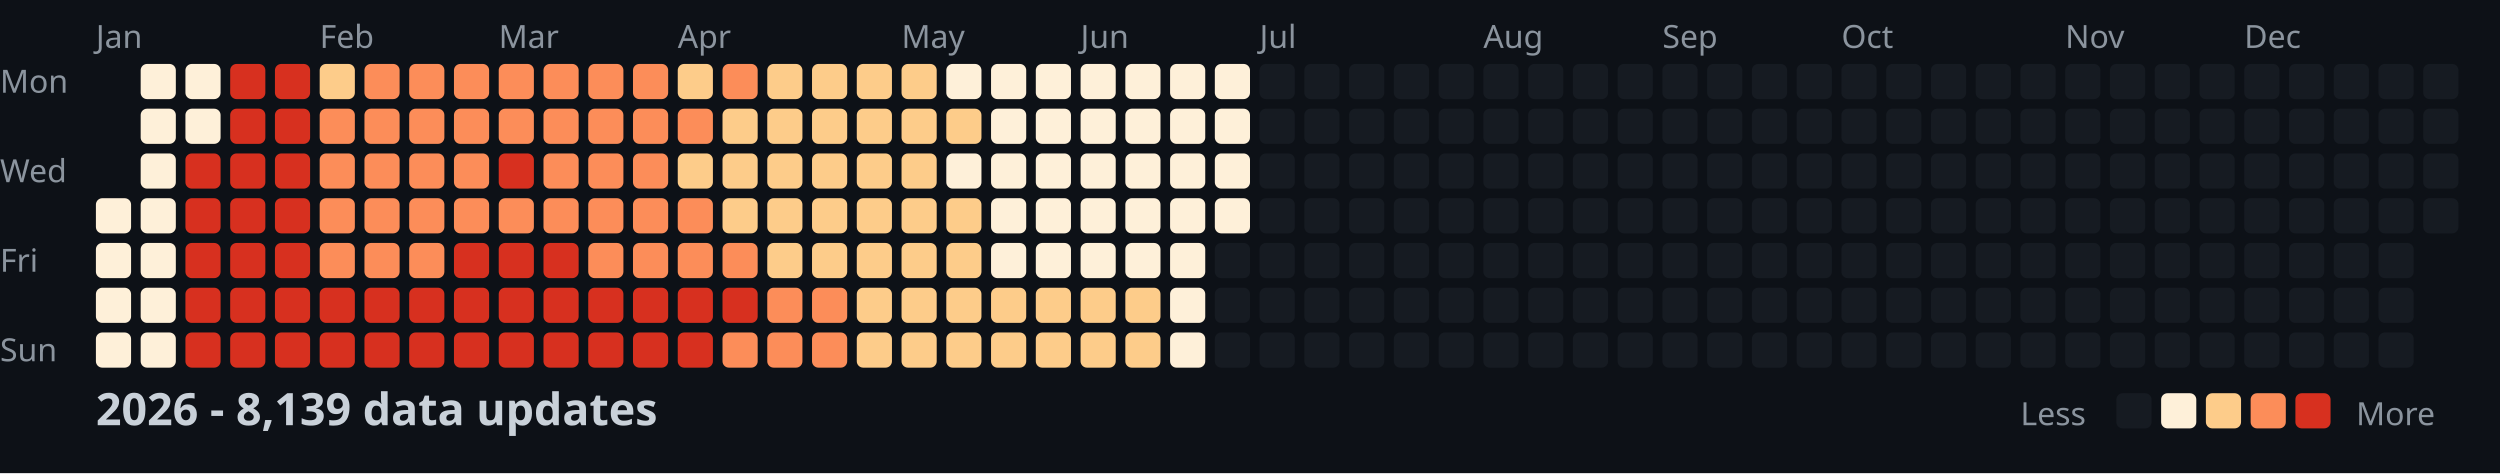
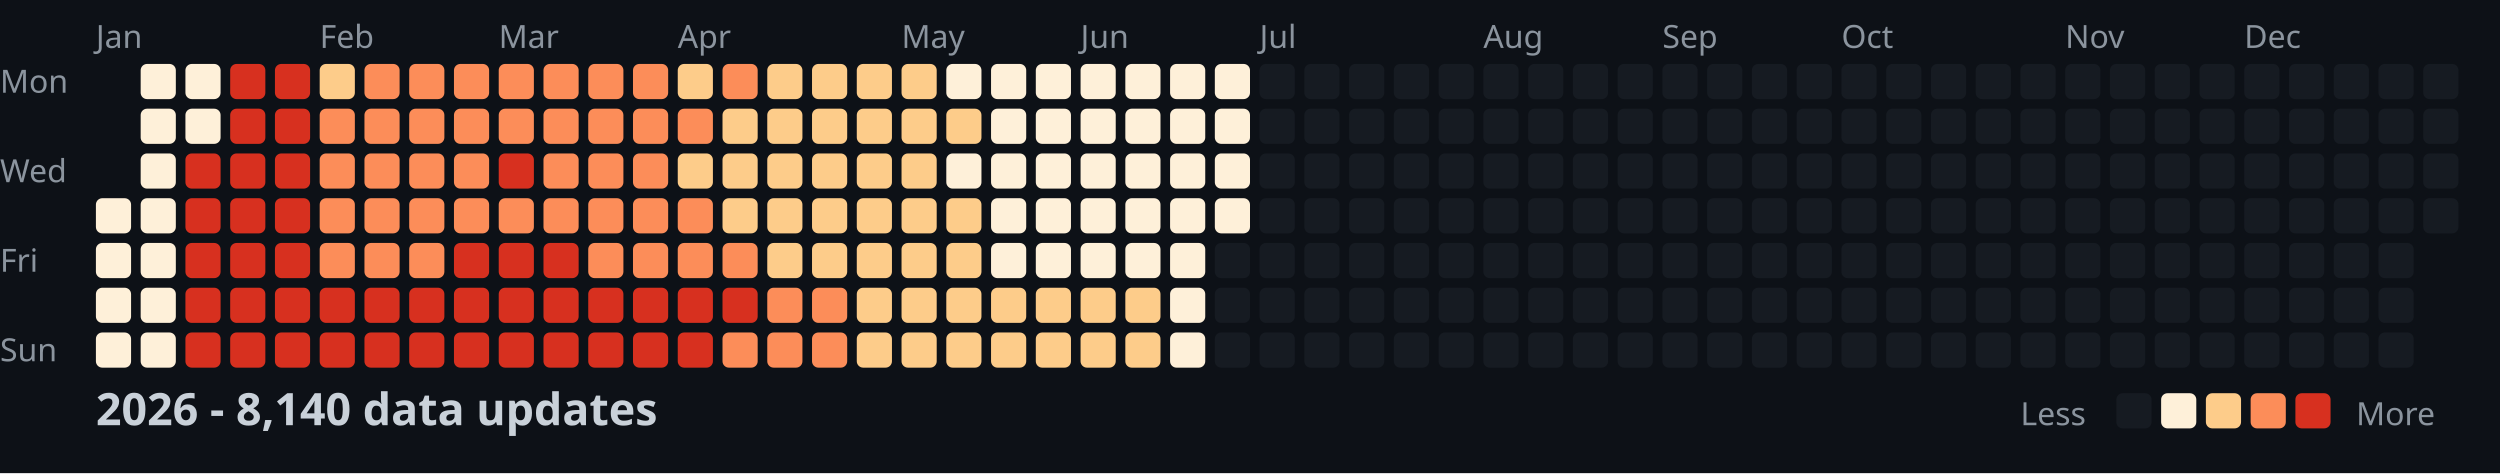
<svg xmlns="http://www.w3.org/2000/svg" width="782" height="148">
  <style>
    .month { font: 10px sans-serif; fill: #8b949e; }
    .day { font: 10px sans-serif; fill: #8b949e; }
    .title { font: bold 14px sans-serif; fill: #c9d1d9; }
    .legend { font: 10px sans-serif; fill: #8b949e; }
  </style>
  <rect width="100%" height="100%" fill="#0d1117" />
  <text x="0" y="29" class="day">Mon</text>
  <text x="0" y="57" class="day">Wed</text>
  <text x="0" y="85" class="day">Fri</text>
  <text x="0" y="113" class="day">Sun</text>
  <text x="30" y="15" class="month">Jan</text>
  <text x="100" y="15" class="month">Feb</text>
  <text x="156" y="15" class="month">Mar</text>
  <text x="212" y="15" class="month">Apr</text>
  <text x="282" y="15" class="month">May</text>
  <text x="338" y="15" class="month">Jun</text>
  <text x="394" y="15" class="month">Jul</text>
  <text x="464" y="15" class="month">Aug</text>
  <text x="520" y="15" class="month">Sep</text>
  <text x="576" y="15" class="month">Oct</text>
  <text x="646" y="15" class="month">Nov</text>
  <text x="702" y="15" class="month">Dec</text>
  <rect x="30" y="62" width="11" height="11" fill="#fef0d9" rx="2" />
  <rect x="30" y="76" width="11" height="11" fill="#fef0d9" rx="2" />
  <rect x="30" y="90" width="11" height="11" fill="#fef0d9" rx="2" />
  <rect x="30" y="104" width="11" height="11" fill="#fef0d9" rx="2" />
  <rect x="44" y="20" width="11" height="11" fill="#fef0d9" rx="2" />
  <rect x="44" y="34" width="11" height="11" fill="#fef0d9" rx="2" />
  <rect x="44" y="48" width="11" height="11" fill="#fef0d9" rx="2" />
  <rect x="44" y="62" width="11" height="11" fill="#fef0d9" rx="2" />
  <rect x="44" y="76" width="11" height="11" fill="#fef0d9" rx="2" />
  <rect x="44" y="90" width="11" height="11" fill="#fef0d9" rx="2" />
  <rect x="44" y="104" width="11" height="11" fill="#fef0d9" rx="2" />
  <rect x="58" y="20" width="11" height="11" fill="#fef0d9" rx="2" />
  <rect x="58" y="34" width="11" height="11" fill="#fef0d9" rx="2" />
  <rect x="58" y="48" width="11" height="11" fill="#d7301f" rx="2" />
  <rect x="58" y="62" width="11" height="11" fill="#d7301f" rx="2" />
  <rect x="58" y="76" width="11" height="11" fill="#d7301f" rx="2" />
  <rect x="58" y="90" width="11" height="11" fill="#d7301f" rx="2" />
  <rect x="58" y="104" width="11" height="11" fill="#d7301f" rx="2" />
  <rect x="72" y="20" width="11" height="11" fill="#d7301f" rx="2" />
  <rect x="72" y="34" width="11" height="11" fill="#d7301f" rx="2" />
  <rect x="72" y="48" width="11" height="11" fill="#d7301f" rx="2" />
  <rect x="72" y="62" width="11" height="11" fill="#d7301f" rx="2" />
  <rect x="72" y="76" width="11" height="11" fill="#d7301f" rx="2" />
  <rect x="72" y="90" width="11" height="11" fill="#d7301f" rx="2" />
  <rect x="72" y="104" width="11" height="11" fill="#d7301f" rx="2" />
  <rect x="86" y="20" width="11" height="11" fill="#d7301f" rx="2" />
  <rect x="86" y="34" width="11" height="11" fill="#d7301f" rx="2" />
  <rect x="86" y="48" width="11" height="11" fill="#d7301f" rx="2" />
  <rect x="86" y="62" width="11" height="11" fill="#d7301f" rx="2" />
  <rect x="86" y="76" width="11" height="11" fill="#d7301f" rx="2" />
  <rect x="86" y="90" width="11" height="11" fill="#d7301f" rx="2" />
  <rect x="86" y="104" width="11" height="11" fill="#d7301f" rx="2" />
  <rect x="100" y="20" width="11" height="11" fill="#fdcc8a" rx="2" />
  <rect x="100" y="34" width="11" height="11" fill="#fc8d59" rx="2" />
  <rect x="100" y="48" width="11" height="11" fill="#fc8d59" rx="2" />
  <rect x="100" y="62" width="11" height="11" fill="#fc8d59" rx="2" />
  <rect x="100" y="76" width="11" height="11" fill="#fc8d59" rx="2" />
  <rect x="100" y="90" width="11" height="11" fill="#d7301f" rx="2" />
  <rect x="100" y="104" width="11" height="11" fill="#d7301f" rx="2" />
  <rect x="114" y="20" width="11" height="11" fill="#fc8d59" rx="2" />
  <rect x="114" y="34" width="11" height="11" fill="#fc8d59" rx="2" />
  <rect x="114" y="48" width="11" height="11" fill="#fc8d59" rx="2" />
  <rect x="114" y="62" width="11" height="11" fill="#fc8d59" rx="2" />
  <rect x="114" y="76" width="11" height="11" fill="#fc8d59" rx="2" />
  <rect x="114" y="90" width="11" height="11" fill="#d7301f" rx="2" />
  <rect x="114" y="104" width="11" height="11" fill="#d7301f" rx="2" />
  <rect x="128" y="20" width="11" height="11" fill="#fc8d59" rx="2" />
  <rect x="128" y="34" width="11" height="11" fill="#fc8d59" rx="2" />
  <rect x="128" y="48" width="11" height="11" fill="#fc8d59" rx="2" />
  <rect x="128" y="62" width="11" height="11" fill="#fc8d59" rx="2" />
  <rect x="128" y="76" width="11" height="11" fill="#fc8d59" rx="2" />
  <rect x="128" y="90" width="11" height="11" fill="#d7301f" rx="2" />
  <rect x="128" y="104" width="11" height="11" fill="#d7301f" rx="2" />
  <rect x="142" y="20" width="11" height="11" fill="#fc8d59" rx="2" />
  <rect x="142" y="34" width="11" height="11" fill="#fc8d59" rx="2" />
  <rect x="142" y="48" width="11" height="11" fill="#fc8d59" rx="2" />
  <rect x="142" y="62" width="11" height="11" fill="#fc8d59" rx="2" />
  <rect x="142" y="76" width="11" height="11" fill="#d7301f" rx="2" />
  <rect x="142" y="90" width="11" height="11" fill="#d7301f" rx="2" />
  <rect x="142" y="104" width="11" height="11" fill="#d7301f" rx="2" />
  <rect x="156" y="20" width="11" height="11" fill="#fc8d59" rx="2" />
  <rect x="156" y="34" width="11" height="11" fill="#fc8d59" rx="2" />
  <rect x="156" y="48" width="11" height="11" fill="#d7301f" rx="2" />
  <rect x="156" y="62" width="11" height="11" fill="#fc8d59" rx="2" />
  <rect x="156" y="76" width="11" height="11" fill="#d7301f" rx="2" />
  <rect x="156" y="90" width="11" height="11" fill="#d7301f" rx="2" />
  <rect x="156" y="104" width="11" height="11" fill="#d7301f" rx="2" />
  <rect x="170" y="20" width="11" height="11" fill="#fc8d59" rx="2" />
  <rect x="170" y="34" width="11" height="11" fill="#fc8d59" rx="2" />
  <rect x="170" y="48" width="11" height="11" fill="#fc8d59" rx="2" />
  <rect x="170" y="62" width="11" height="11" fill="#fc8d59" rx="2" />
  <rect x="170" y="76" width="11" height="11" fill="#d7301f" rx="2" />
  <rect x="170" y="90" width="11" height="11" fill="#d7301f" rx="2" />
  <rect x="170" y="104" width="11" height="11" fill="#d7301f" rx="2" />
  <rect x="184" y="20" width="11" height="11" fill="#fc8d59" rx="2" />
  <rect x="184" y="34" width="11" height="11" fill="#fc8d59" rx="2" />
  <rect x="184" y="48" width="11" height="11" fill="#fc8d59" rx="2" />
  <rect x="184" y="62" width="11" height="11" fill="#fc8d59" rx="2" />
  <rect x="184" y="76" width="11" height="11" fill="#fc8d59" rx="2" />
  <rect x="184" y="90" width="11" height="11" fill="#d7301f" rx="2" />
  <rect x="184" y="104" width="11" height="11" fill="#d7301f" rx="2" />
  <rect x="198" y="20" width="11" height="11" fill="#fc8d59" rx="2" />
  <rect x="198" y="34" width="11" height="11" fill="#fc8d59" rx="2" />
  <rect x="198" y="48" width="11" height="11" fill="#fc8d59" rx="2" />
  <rect x="198" y="62" width="11" height="11" fill="#fc8d59" rx="2" />
  <rect x="198" y="76" width="11" height="11" fill="#fc8d59" rx="2" />
  <rect x="198" y="90" width="11" height="11" fill="#d7301f" rx="2" />
  <rect x="198" y="104" width="11" height="11" fill="#d7301f" rx="2" />
  <rect x="212" y="20" width="11" height="11" fill="#fdcc8a" rx="2" />
  <rect x="212" y="34" width="11" height="11" fill="#fc8d59" rx="2" />
  <rect x="212" y="48" width="11" height="11" fill="#fdcc8a" rx="2" />
  <rect x="212" y="62" width="11" height="11" fill="#fc8d59" rx="2" />
  <rect x="212" y="76" width="11" height="11" fill="#fc8d59" rx="2" />
  <rect x="212" y="90" width="11" height="11" fill="#d7301f" rx="2" />
  <rect x="212" y="104" width="11" height="11" fill="#d7301f" rx="2" />
  <rect x="226" y="20" width="11" height="11" fill="#fc8d59" rx="2" />
  <rect x="226" y="34" width="11" height="11" fill="#fdcc8a" rx="2" />
  <rect x="226" y="48" width="11" height="11" fill="#fdcc8a" rx="2" />
  <rect x="226" y="62" width="11" height="11" fill="#fdcc8a" rx="2" />
  <rect x="226" y="76" width="11" height="11" fill="#fc8d59" rx="2" />
  <rect x="226" y="90" width="11" height="11" fill="#d7301f" rx="2" />
  <rect x="226" y="104" width="11" height="11" fill="#fc8d59" rx="2" />
  <rect x="240" y="20" width="11" height="11" fill="#fdcc8a" rx="2" />
  <rect x="240" y="34" width="11" height="11" fill="#fdcc8a" rx="2" />
  <rect x="240" y="48" width="11" height="11" fill="#fdcc8a" rx="2" />
  <rect x="240" y="62" width="11" height="11" fill="#fdcc8a" rx="2" />
  <rect x="240" y="76" width="11" height="11" fill="#fdcc8a" rx="2" />
  <rect x="240" y="90" width="11" height="11" fill="#fc8d59" rx="2" />
  <rect x="240" y="104" width="11" height="11" fill="#fc8d59" rx="2" />
  <rect x="254" y="20" width="11" height="11" fill="#fdcc8a" rx="2" />
  <rect x="254" y="34" width="11" height="11" fill="#fdcc8a" rx="2" />
  <rect x="254" y="48" width="11" height="11" fill="#fdcc8a" rx="2" />
  <rect x="254" y="62" width="11" height="11" fill="#fdcc8a" rx="2" />
  <rect x="254" y="76" width="11" height="11" fill="#fdcc8a" rx="2" />
  <rect x="254" y="90" width="11" height="11" fill="#fc8d59" rx="2" />
  <rect x="254" y="104" width="11" height="11" fill="#fc8d59" rx="2" />
  <rect x="268" y="20" width="11" height="11" fill="#fdcc8a" rx="2" />
  <rect x="268" y="34" width="11" height="11" fill="#fdcc8a" rx="2" />
  <rect x="268" y="48" width="11" height="11" fill="#fdcc8a" rx="2" />
  <rect x="268" y="62" width="11" height="11" fill="#fdcc8a" rx="2" />
  <rect x="268" y="76" width="11" height="11" fill="#fdcc8a" rx="2" />
  <rect x="268" y="90" width="11" height="11" fill="#fdcc8a" rx="2" />
  <rect x="268" y="104" width="11" height="11" fill="#fdcc8a" rx="2" />
  <rect x="282" y="20" width="11" height="11" fill="#fdcc8a" rx="2" />
  <rect x="282" y="34" width="11" height="11" fill="#fdcc8a" rx="2" />
  <rect x="282" y="48" width="11" height="11" fill="#fdcc8a" rx="2" />
  <rect x="282" y="62" width="11" height="11" fill="#fdcc8a" rx="2" />
  <rect x="282" y="76" width="11" height="11" fill="#fdcc8a" rx="2" />
  <rect x="282" y="90" width="11" height="11" fill="#fdcc8a" rx="2" />
  <rect x="282" y="104" width="11" height="11" fill="#fdcc8a" rx="2" />
  <rect x="296" y="20" width="11" height="11" fill="#fef0d9" rx="2" />
  <rect x="296" y="34" width="11" height="11" fill="#fdcc8a" rx="2" />
  <rect x="296" y="48" width="11" height="11" fill="#fef0d9" rx="2" />
  <rect x="296" y="62" width="11" height="11" fill="#fdcc8a" rx="2" />
  <rect x="296" y="76" width="11" height="11" fill="#fdcc8a" rx="2" />
  <rect x="296" y="90" width="11" height="11" fill="#fdcc8a" rx="2" />
  <rect x="296" y="104" width="11" height="11" fill="#fdcc8a" rx="2" />
  <rect x="310" y="20" width="11" height="11" fill="#fef0d9" rx="2" />
  <rect x="310" y="34" width="11" height="11" fill="#fef0d9" rx="2" />
  <rect x="310" y="48" width="11" height="11" fill="#fef0d9" rx="2" />
  <rect x="310" y="62" width="11" height="11" fill="#fef0d9" rx="2" />
  <rect x="310" y="76" width="11" height="11" fill="#fef0d9" rx="2" />
  <rect x="310" y="90" width="11" height="11" fill="#fdcc8a" rx="2" />
  <rect x="310" y="104" width="11" height="11" fill="#fdcc8a" rx="2" />
  <rect x="324" y="20" width="11" height="11" fill="#fef0d9" rx="2" />
  <rect x="324" y="34" width="11" height="11" fill="#fef0d9" rx="2" />
  <rect x="324" y="48" width="11" height="11" fill="#fef0d9" rx="2" />
  <rect x="324" y="62" width="11" height="11" fill="#fef0d9" rx="2" />
  <rect x="324" y="76" width="11" height="11" fill="#fef0d9" rx="2" />
  <rect x="324" y="90" width="11" height="11" fill="#fdcc8a" rx="2" />
  <rect x="324" y="104" width="11" height="11" fill="#fdcc8a" rx="2" />
  <rect x="338" y="20" width="11" height="11" fill="#fef0d9" rx="2" />
  <rect x="338" y="34" width="11" height="11" fill="#fef0d9" rx="2" />
  <rect x="338" y="48" width="11" height="11" fill="#fef0d9" rx="2" />
  <rect x="338" y="62" width="11" height="11" fill="#fef0d9" rx="2" />
  <rect x="338" y="76" width="11" height="11" fill="#fef0d9" rx="2" />
  <rect x="338" y="90" width="11" height="11" fill="#fdcc8a" rx="2" />
  <rect x="338" y="104" width="11" height="11" fill="#fdcc8a" rx="2" />
  <rect x="352" y="20" width="11" height="11" fill="#fef0d9" rx="2" />
  <rect x="352" y="34" width="11" height="11" fill="#fef0d9" rx="2" />
  <rect x="352" y="48" width="11" height="11" fill="#fef0d9" rx="2" />
  <rect x="352" y="62" width="11" height="11" fill="#fef0d9" rx="2" />
  <rect x="352" y="76" width="11" height="11" fill="#fef0d9" rx="2" />
  <rect x="352" y="90" width="11" height="11" fill="#fdcc8a" rx="2" />
  <rect x="352" y="104" width="11" height="11" fill="#fdcc8a" rx="2" />
  <rect x="366" y="20" width="11" height="11" fill="#fef0d9" rx="2" />
  <rect x="366" y="34" width="11" height="11" fill="#fef0d9" rx="2" />
  <rect x="366" y="48" width="11" height="11" fill="#fef0d9" rx="2" />
  <rect x="366" y="62" width="11" height="11" fill="#fef0d9" rx="2" />
  <rect x="366" y="76" width="11" height="11" fill="#fef0d9" rx="2" />
  <rect x="366" y="90" width="11" height="11" fill="#fef0d9" rx="2" />
  <rect x="366" y="104" width="11" height="11" fill="#fef0d9" rx="2" />
  <rect x="380" y="20" width="11" height="11" fill="#fef0d9" rx="2" />
  <rect x="380" y="34" width="11" height="11" fill="#fef0d9" rx="2" />
  <rect x="380" y="48" width="11" height="11" fill="#fef0d9" rx="2" />
  <rect x="380" y="62" width="11" height="11" fill="#fef0d9" rx="2" />
  <rect x="380" y="76" width="11" height="11" fill="#161b22" rx="2" />
  <rect x="380" y="90" width="11" height="11" fill="#161b22" rx="2" />
  <rect x="380" y="104" width="11" height="11" fill="#161b22" rx="2" />
  <rect x="394" y="20" width="11" height="11" fill="#161b22" rx="2" />
  <rect x="394" y="34" width="11" height="11" fill="#161b22" rx="2" />
  <rect x="394" y="48" width="11" height="11" fill="#161b22" rx="2" />
  <rect x="394" y="62" width="11" height="11" fill="#161b22" rx="2" />
  <rect x="394" y="76" width="11" height="11" fill="#161b22" rx="2" />
  <rect x="394" y="90" width="11" height="11" fill="#161b22" rx="2" />
  <rect x="394" y="104" width="11" height="11" fill="#161b22" rx="2" />
  <rect x="408" y="20" width="11" height="11" fill="#161b22" rx="2" />
  <rect x="408" y="34" width="11" height="11" fill="#161b22" rx="2" />
  <rect x="408" y="48" width="11" height="11" fill="#161b22" rx="2" />
  <rect x="408" y="62" width="11" height="11" fill="#161b22" rx="2" />
  <rect x="408" y="76" width="11" height="11" fill="#161b22" rx="2" />
  <rect x="408" y="90" width="11" height="11" fill="#161b22" rx="2" />
  <rect x="408" y="104" width="11" height="11" fill="#161b22" rx="2" />
  <rect x="422" y="20" width="11" height="11" fill="#161b22" rx="2" />
  <rect x="422" y="34" width="11" height="11" fill="#161b22" rx="2" />
  <rect x="422" y="48" width="11" height="11" fill="#161b22" rx="2" />
  <rect x="422" y="62" width="11" height="11" fill="#161b22" rx="2" />
  <rect x="422" y="76" width="11" height="11" fill="#161b22" rx="2" />
  <rect x="422" y="90" width="11" height="11" fill="#161b22" rx="2" />
  <rect x="422" y="104" width="11" height="11" fill="#161b22" rx="2" />
  <rect x="436" y="20" width="11" height="11" fill="#161b22" rx="2" />
  <rect x="436" y="34" width="11" height="11" fill="#161b22" rx="2" />
  <rect x="436" y="48" width="11" height="11" fill="#161b22" rx="2" />
  <rect x="436" y="62" width="11" height="11" fill="#161b22" rx="2" />
  <rect x="436" y="76" width="11" height="11" fill="#161b22" rx="2" />
  <rect x="436" y="90" width="11" height="11" fill="#161b22" rx="2" />
  <rect x="436" y="104" width="11" height="11" fill="#161b22" rx="2" />
  <rect x="450" y="20" width="11" height="11" fill="#161b22" rx="2" />
  <rect x="450" y="34" width="11" height="11" fill="#161b22" rx="2" />
  <rect x="450" y="48" width="11" height="11" fill="#161b22" rx="2" />
  <rect x="450" y="62" width="11" height="11" fill="#161b22" rx="2" />
  <rect x="450" y="76" width="11" height="11" fill="#161b22" rx="2" />
  <rect x="450" y="90" width="11" height="11" fill="#161b22" rx="2" />
  <rect x="450" y="104" width="11" height="11" fill="#161b22" rx="2" />
  <rect x="464" y="20" width="11" height="11" fill="#161b22" rx="2" />
  <rect x="464" y="34" width="11" height="11" fill="#161b22" rx="2" />
  <rect x="464" y="48" width="11" height="11" fill="#161b22" rx="2" />
  <rect x="464" y="62" width="11" height="11" fill="#161b22" rx="2" />
  <rect x="464" y="76" width="11" height="11" fill="#161b22" rx="2" />
  <rect x="464" y="90" width="11" height="11" fill="#161b22" rx="2" />
  <rect x="464" y="104" width="11" height="11" fill="#161b22" rx="2" />
  <rect x="478" y="20" width="11" height="11" fill="#161b22" rx="2" />
  <rect x="478" y="34" width="11" height="11" fill="#161b22" rx="2" />
  <rect x="478" y="48" width="11" height="11" fill="#161b22" rx="2" />
  <rect x="478" y="62" width="11" height="11" fill="#161b22" rx="2" />
  <rect x="478" y="76" width="11" height="11" fill="#161b22" rx="2" />
  <rect x="478" y="90" width="11" height="11" fill="#161b22" rx="2" />
  <rect x="478" y="104" width="11" height="11" fill="#161b22" rx="2" />
  <rect x="492" y="20" width="11" height="11" fill="#161b22" rx="2" />
  <rect x="492" y="34" width="11" height="11" fill="#161b22" rx="2" />
  <rect x="492" y="48" width="11" height="11" fill="#161b22" rx="2" />
  <rect x="492" y="62" width="11" height="11" fill="#161b22" rx="2" />
  <rect x="492" y="76" width="11" height="11" fill="#161b22" rx="2" />
  <rect x="492" y="90" width="11" height="11" fill="#161b22" rx="2" />
  <rect x="492" y="104" width="11" height="11" fill="#161b22" rx="2" />
  <rect x="506" y="20" width="11" height="11" fill="#161b22" rx="2" />
  <rect x="506" y="34" width="11" height="11" fill="#161b22" rx="2" />
  <rect x="506" y="48" width="11" height="11" fill="#161b22" rx="2" />
  <rect x="506" y="62" width="11" height="11" fill="#161b22" rx="2" />
  <rect x="506" y="76" width="11" height="11" fill="#161b22" rx="2" />
  <rect x="506" y="90" width="11" height="11" fill="#161b22" rx="2" />
  <rect x="506" y="104" width="11" height="11" fill="#161b22" rx="2" />
  <rect x="520" y="20" width="11" height="11" fill="#161b22" rx="2" />
  <rect x="520" y="34" width="11" height="11" fill="#161b22" rx="2" />
  <rect x="520" y="48" width="11" height="11" fill="#161b22" rx="2" />
  <rect x="520" y="62" width="11" height="11" fill="#161b22" rx="2" />
  <rect x="520" y="76" width="11" height="11" fill="#161b22" rx="2" />
  <rect x="520" y="90" width="11" height="11" fill="#161b22" rx="2" />
  <rect x="520" y="104" width="11" height="11" fill="#161b22" rx="2" />
  <rect x="534" y="20" width="11" height="11" fill="#161b22" rx="2" />
  <rect x="534" y="34" width="11" height="11" fill="#161b22" rx="2" />
  <rect x="534" y="48" width="11" height="11" fill="#161b22" rx="2" />
  <rect x="534" y="62" width="11" height="11" fill="#161b22" rx="2" />
  <rect x="534" y="76" width="11" height="11" fill="#161b22" rx="2" />
  <rect x="534" y="90" width="11" height="11" fill="#161b22" rx="2" />
  <rect x="534" y="104" width="11" height="11" fill="#161b22" rx="2" />
  <rect x="548" y="20" width="11" height="11" fill="#161b22" rx="2" />
  <rect x="548" y="34" width="11" height="11" fill="#161b22" rx="2" />
  <rect x="548" y="48" width="11" height="11" fill="#161b22" rx="2" />
  <rect x="548" y="62" width="11" height="11" fill="#161b22" rx="2" />
  <rect x="548" y="76" width="11" height="11" fill="#161b22" rx="2" />
  <rect x="548" y="90" width="11" height="11" fill="#161b22" rx="2" />
  <rect x="548" y="104" width="11" height="11" fill="#161b22" rx="2" />
  <rect x="562" y="20" width="11" height="11" fill="#161b22" rx="2" />
  <rect x="562" y="34" width="11" height="11" fill="#161b22" rx="2" />
  <rect x="562" y="48" width="11" height="11" fill="#161b22" rx="2" />
  <rect x="562" y="62" width="11" height="11" fill="#161b22" rx="2" />
  <rect x="562" y="76" width="11" height="11" fill="#161b22" rx="2" />
  <rect x="562" y="90" width="11" height="11" fill="#161b22" rx="2" />
  <rect x="562" y="104" width="11" height="11" fill="#161b22" rx="2" />
  <rect x="576" y="20" width="11" height="11" fill="#161b22" rx="2" />
  <rect x="576" y="34" width="11" height="11" fill="#161b22" rx="2" />
  <rect x="576" y="48" width="11" height="11" fill="#161b22" rx="2" />
  <rect x="576" y="62" width="11" height="11" fill="#161b22" rx="2" />
  <rect x="576" y="76" width="11" height="11" fill="#161b22" rx="2" />
  <rect x="576" y="90" width="11" height="11" fill="#161b22" rx="2" />
  <rect x="576" y="104" width="11" height="11" fill="#161b22" rx="2" />
  <rect x="590" y="20" width="11" height="11" fill="#161b22" rx="2" />
  <rect x="590" y="34" width="11" height="11" fill="#161b22" rx="2" />
  <rect x="590" y="48" width="11" height="11" fill="#161b22" rx="2" />
  <rect x="590" y="62" width="11" height="11" fill="#161b22" rx="2" />
  <rect x="590" y="76" width="11" height="11" fill="#161b22" rx="2" />
  <rect x="590" y="90" width="11" height="11" fill="#161b22" rx="2" />
  <rect x="590" y="104" width="11" height="11" fill="#161b22" rx="2" />
  <rect x="604" y="20" width="11" height="11" fill="#161b22" rx="2" />
  <rect x="604" y="34" width="11" height="11" fill="#161b22" rx="2" />
  <rect x="604" y="48" width="11" height="11" fill="#161b22" rx="2" />
  <rect x="604" y="62" width="11" height="11" fill="#161b22" rx="2" />
  <rect x="604" y="76" width="11" height="11" fill="#161b22" rx="2" />
  <rect x="604" y="90" width="11" height="11" fill="#161b22" rx="2" />
  <rect x="604" y="104" width="11" height="11" fill="#161b22" rx="2" />
  <rect x="618" y="20" width="11" height="11" fill="#161b22" rx="2" />
  <rect x="618" y="34" width="11" height="11" fill="#161b22" rx="2" />
  <rect x="618" y="48" width="11" height="11" fill="#161b22" rx="2" />
  <rect x="618" y="62" width="11" height="11" fill="#161b22" rx="2" />
  <rect x="618" y="76" width="11" height="11" fill="#161b22" rx="2" />
  <rect x="618" y="90" width="11" height="11" fill="#161b22" rx="2" />
  <rect x="618" y="104" width="11" height="11" fill="#161b22" rx="2" />
  <rect x="632" y="20" width="11" height="11" fill="#161b22" rx="2" />
  <rect x="632" y="34" width="11" height="11" fill="#161b22" rx="2" />
  <rect x="632" y="48" width="11" height="11" fill="#161b22" rx="2" />
  <rect x="632" y="62" width="11" height="11" fill="#161b22" rx="2" />
  <rect x="632" y="76" width="11" height="11" fill="#161b22" rx="2" />
  <rect x="632" y="90" width="11" height="11" fill="#161b22" rx="2" />
  <rect x="632" y="104" width="11" height="11" fill="#161b22" rx="2" />
  <rect x="646" y="20" width="11" height="11" fill="#161b22" rx="2" />
  <rect x="646" y="34" width="11" height="11" fill="#161b22" rx="2" />
  <rect x="646" y="48" width="11" height="11" fill="#161b22" rx="2" />
  <rect x="646" y="62" width="11" height="11" fill="#161b22" rx="2" />
  <rect x="646" y="76" width="11" height="11" fill="#161b22" rx="2" />
  <rect x="646" y="90" width="11" height="11" fill="#161b22" rx="2" />
  <rect x="646" y="104" width="11" height="11" fill="#161b22" rx="2" />
  <rect x="660" y="20" width="11" height="11" fill="#161b22" rx="2" />
  <rect x="660" y="34" width="11" height="11" fill="#161b22" rx="2" />
  <rect x="660" y="48" width="11" height="11" fill="#161b22" rx="2" />
  <rect x="660" y="62" width="11" height="11" fill="#161b22" rx="2" />
  <rect x="660" y="76" width="11" height="11" fill="#161b22" rx="2" />
  <rect x="660" y="90" width="11" height="11" fill="#161b22" rx="2" />
  <rect x="660" y="104" width="11" height="11" fill="#161b22" rx="2" />
  <rect x="674" y="20" width="11" height="11" fill="#161b22" rx="2" />
  <rect x="674" y="34" width="11" height="11" fill="#161b22" rx="2" />
  <rect x="674" y="48" width="11" height="11" fill="#161b22" rx="2" />
  <rect x="674" y="62" width="11" height="11" fill="#161b22" rx="2" />
  <rect x="674" y="76" width="11" height="11" fill="#161b22" rx="2" />
  <rect x="674" y="90" width="11" height="11" fill="#161b22" rx="2" />
  <rect x="674" y="104" width="11" height="11" fill="#161b22" rx="2" />
  <rect x="688" y="20" width="11" height="11" fill="#161b22" rx="2" />
  <rect x="688" y="34" width="11" height="11" fill="#161b22" rx="2" />
  <rect x="688" y="48" width="11" height="11" fill="#161b22" rx="2" />
  <rect x="688" y="62" width="11" height="11" fill="#161b22" rx="2" />
  <rect x="688" y="76" width="11" height="11" fill="#161b22" rx="2" />
  <rect x="688" y="90" width="11" height="11" fill="#161b22" rx="2" />
  <rect x="688" y="104" width="11" height="11" fill="#161b22" rx="2" />
  <rect x="702" y="20" width="11" height="11" fill="#161b22" rx="2" />
  <rect x="702" y="34" width="11" height="11" fill="#161b22" rx="2" />
  <rect x="702" y="48" width="11" height="11" fill="#161b22" rx="2" />
  <rect x="702" y="62" width="11" height="11" fill="#161b22" rx="2" />
  <rect x="702" y="76" width="11" height="11" fill="#161b22" rx="2" />
  <rect x="702" y="90" width="11" height="11" fill="#161b22" rx="2" />
  <rect x="702" y="104" width="11" height="11" fill="#161b22" rx="2" />
  <rect x="716" y="20" width="11" height="11" fill="#161b22" rx="2" />
  <rect x="716" y="34" width="11" height="11" fill="#161b22" rx="2" />
  <rect x="716" y="48" width="11" height="11" fill="#161b22" rx="2" />
  <rect x="716" y="62" width="11" height="11" fill="#161b22" rx="2" />
  <rect x="716" y="76" width="11" height="11" fill="#161b22" rx="2" />
  <rect x="716" y="90" width="11" height="11" fill="#161b22" rx="2" />
  <rect x="716" y="104" width="11" height="11" fill="#161b22" rx="2" />
  <rect x="730" y="20" width="11" height="11" fill="#161b22" rx="2" />
  <rect x="730" y="34" width="11" height="11" fill="#161b22" rx="2" />
  <rect x="730" y="48" width="11" height="11" fill="#161b22" rx="2" />
  <rect x="730" y="62" width="11" height="11" fill="#161b22" rx="2" />
  <rect x="730" y="76" width="11" height="11" fill="#161b22" rx="2" />
  <rect x="730" y="90" width="11" height="11" fill="#161b22" rx="2" />
  <rect x="730" y="104" width="11" height="11" fill="#161b22" rx="2" />
  <rect x="744" y="20" width="11" height="11" fill="#161b22" rx="2" />
  <rect x="744" y="34" width="11" height="11" fill="#161b22" rx="2" />
  <rect x="744" y="48" width="11" height="11" fill="#161b22" rx="2" />
  <rect x="744" y="62" width="11" height="11" fill="#161b22" rx="2" />
  <rect x="744" y="76" width="11" height="11" fill="#161b22" rx="2" />
  <rect x="744" y="90" width="11" height="11" fill="#161b22" rx="2" />
  <rect x="744" y="104" width="11" height="11" fill="#161b22" rx="2" />
  <rect x="758" y="20" width="11" height="11" fill="#161b22" rx="2" />
  <rect x="758" y="34" width="11" height="11" fill="#161b22" rx="2" />
  <rect x="758" y="48" width="11" height="11" fill="#161b22" rx="2" />
  <rect x="758" y="62" width="11" height="11" fill="#161b22" rx="2" />
-   <text x="30" y="133" class="title">2026 - 8,139 data updates</text>
+   <text x="30" y="133" class="title">2026 - 8,140 data updates</text>
  <text x="632" y="133" class="legend">Less</text>
  <rect x="662" y="123" width="11" height="11" fill="#161b22" rx="2" />
  <rect x="676" y="123" width="11" height="11" fill="#fef0d9" rx="2" />
  <rect x="690" y="123" width="11" height="11" fill="#fdcc8a" rx="2" />
  <rect x="704" y="123" width="11" height="11" fill="#fc8d59" rx="2" />
  <rect x="718" y="123" width="11" height="11" fill="#d7301f" rx="2" />
  <text x="737" y="133" class="legend">More</text>
</svg>
